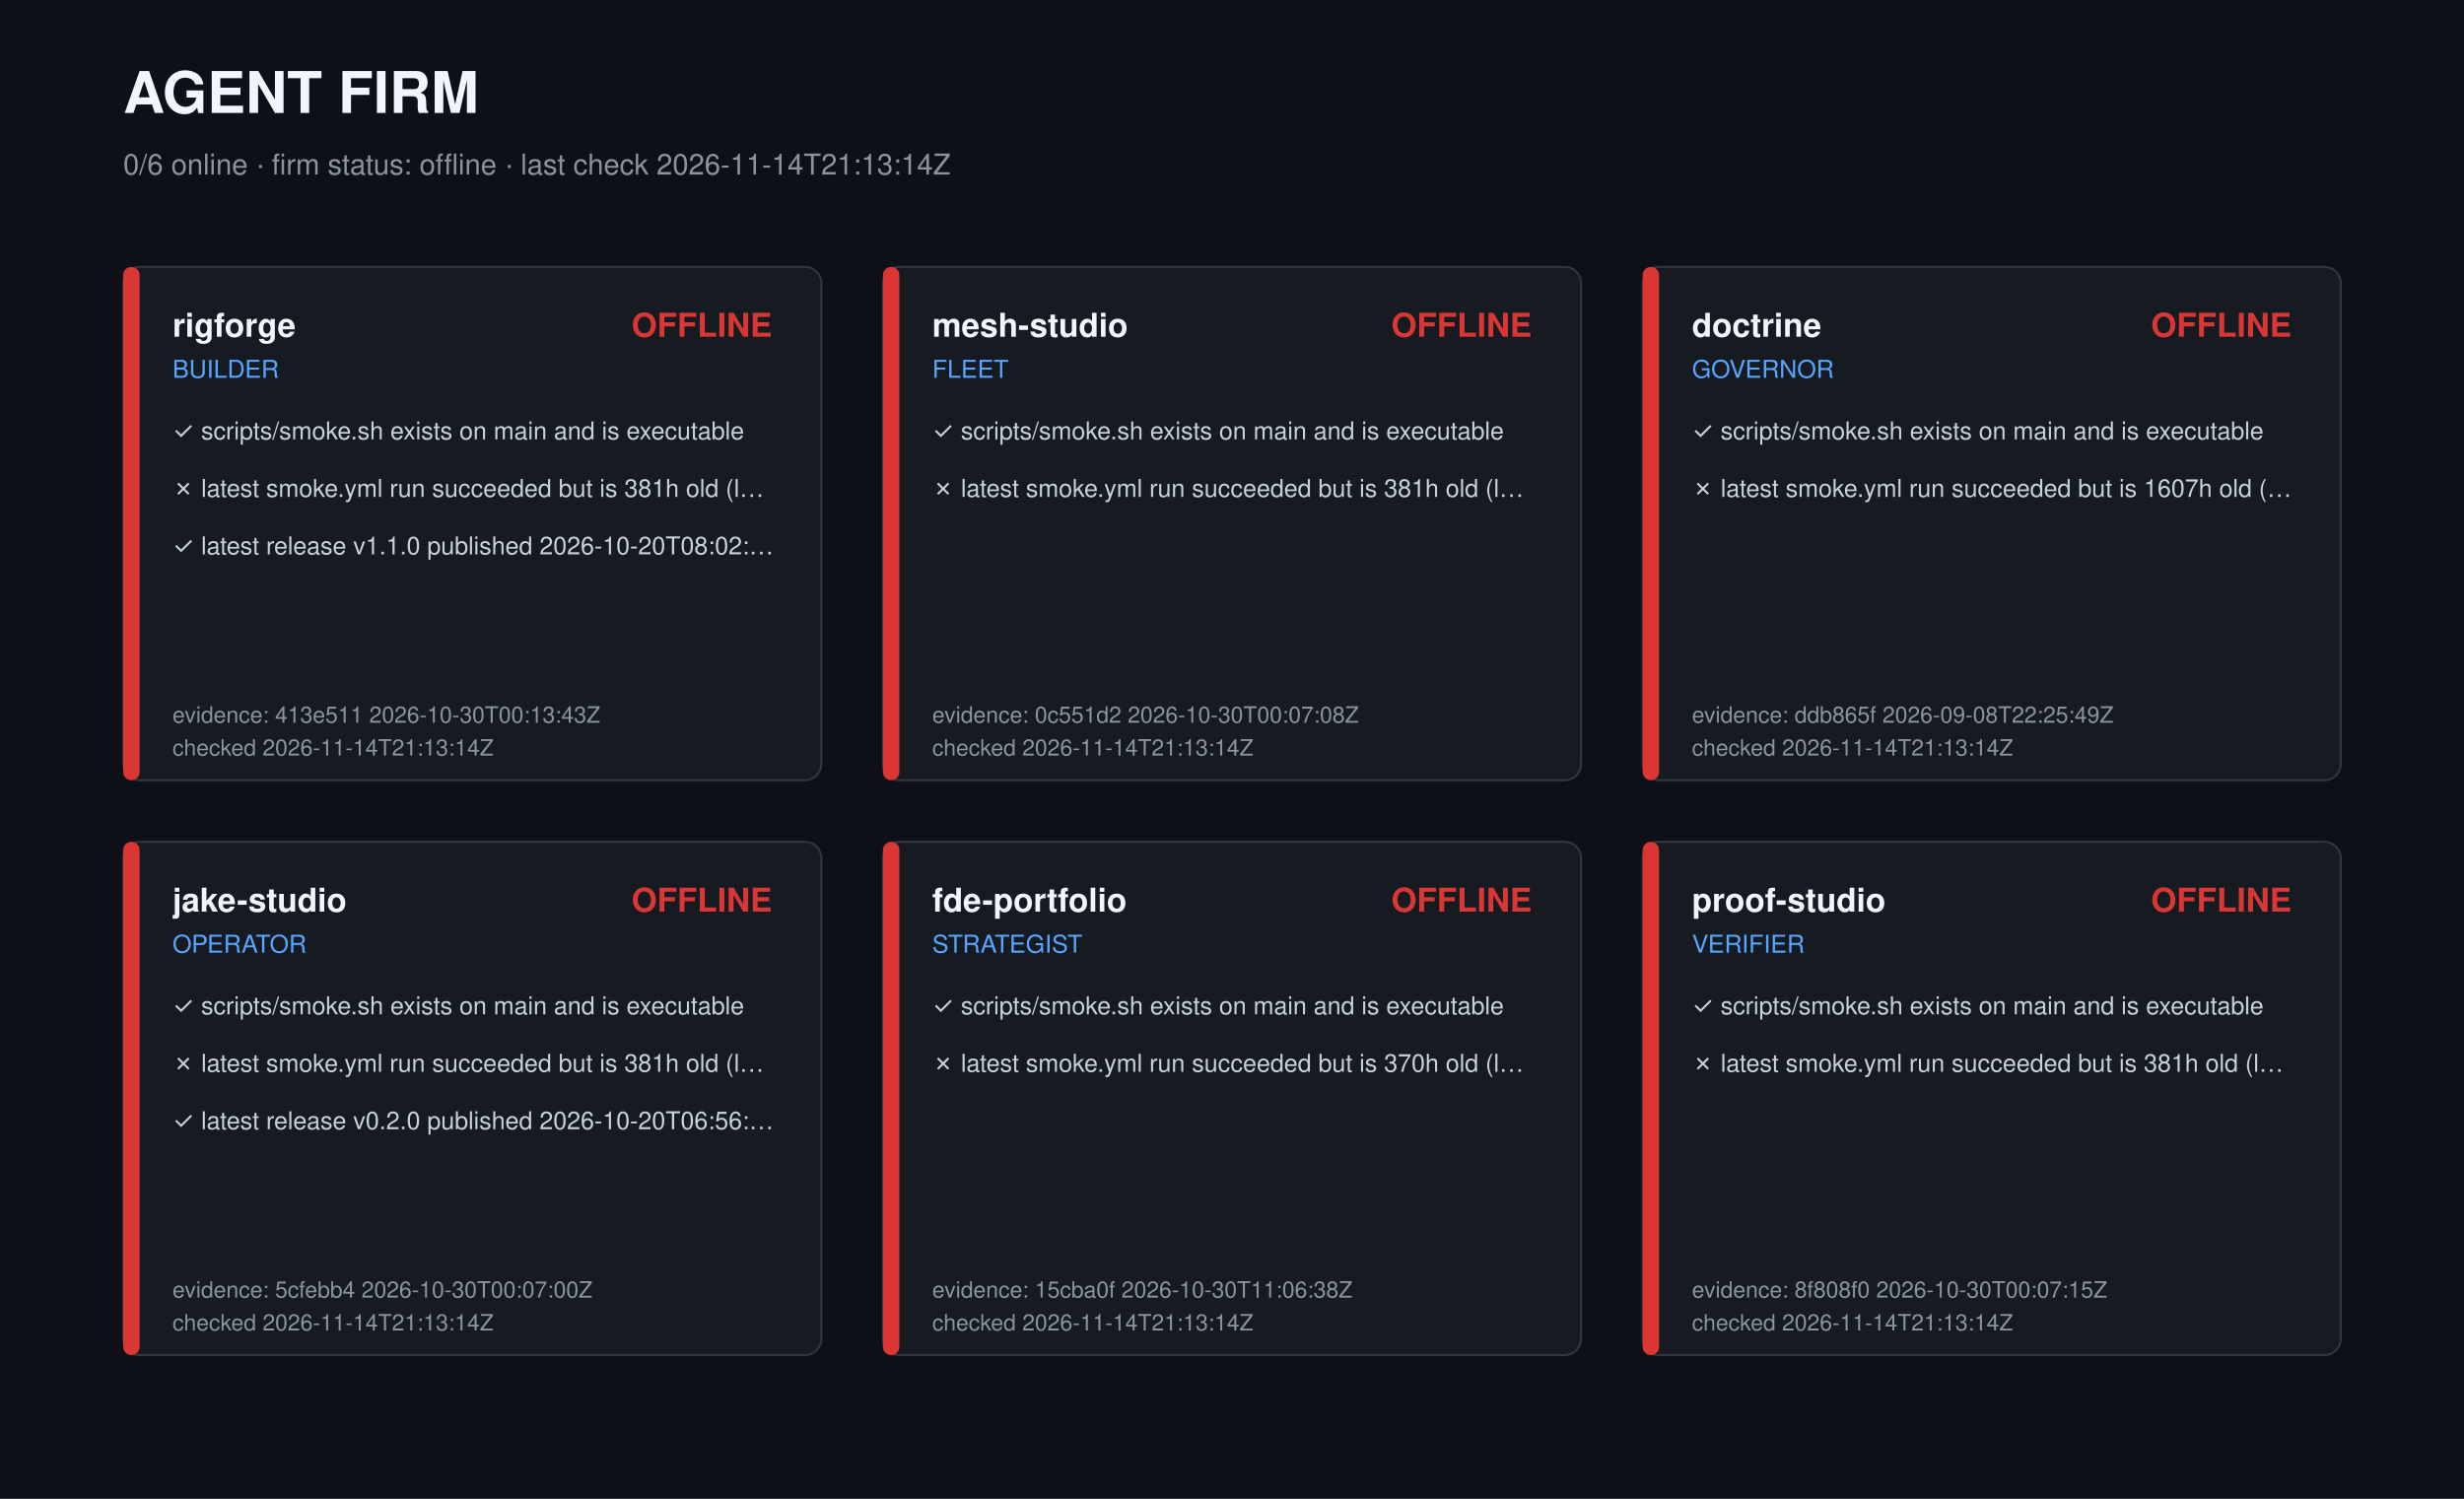
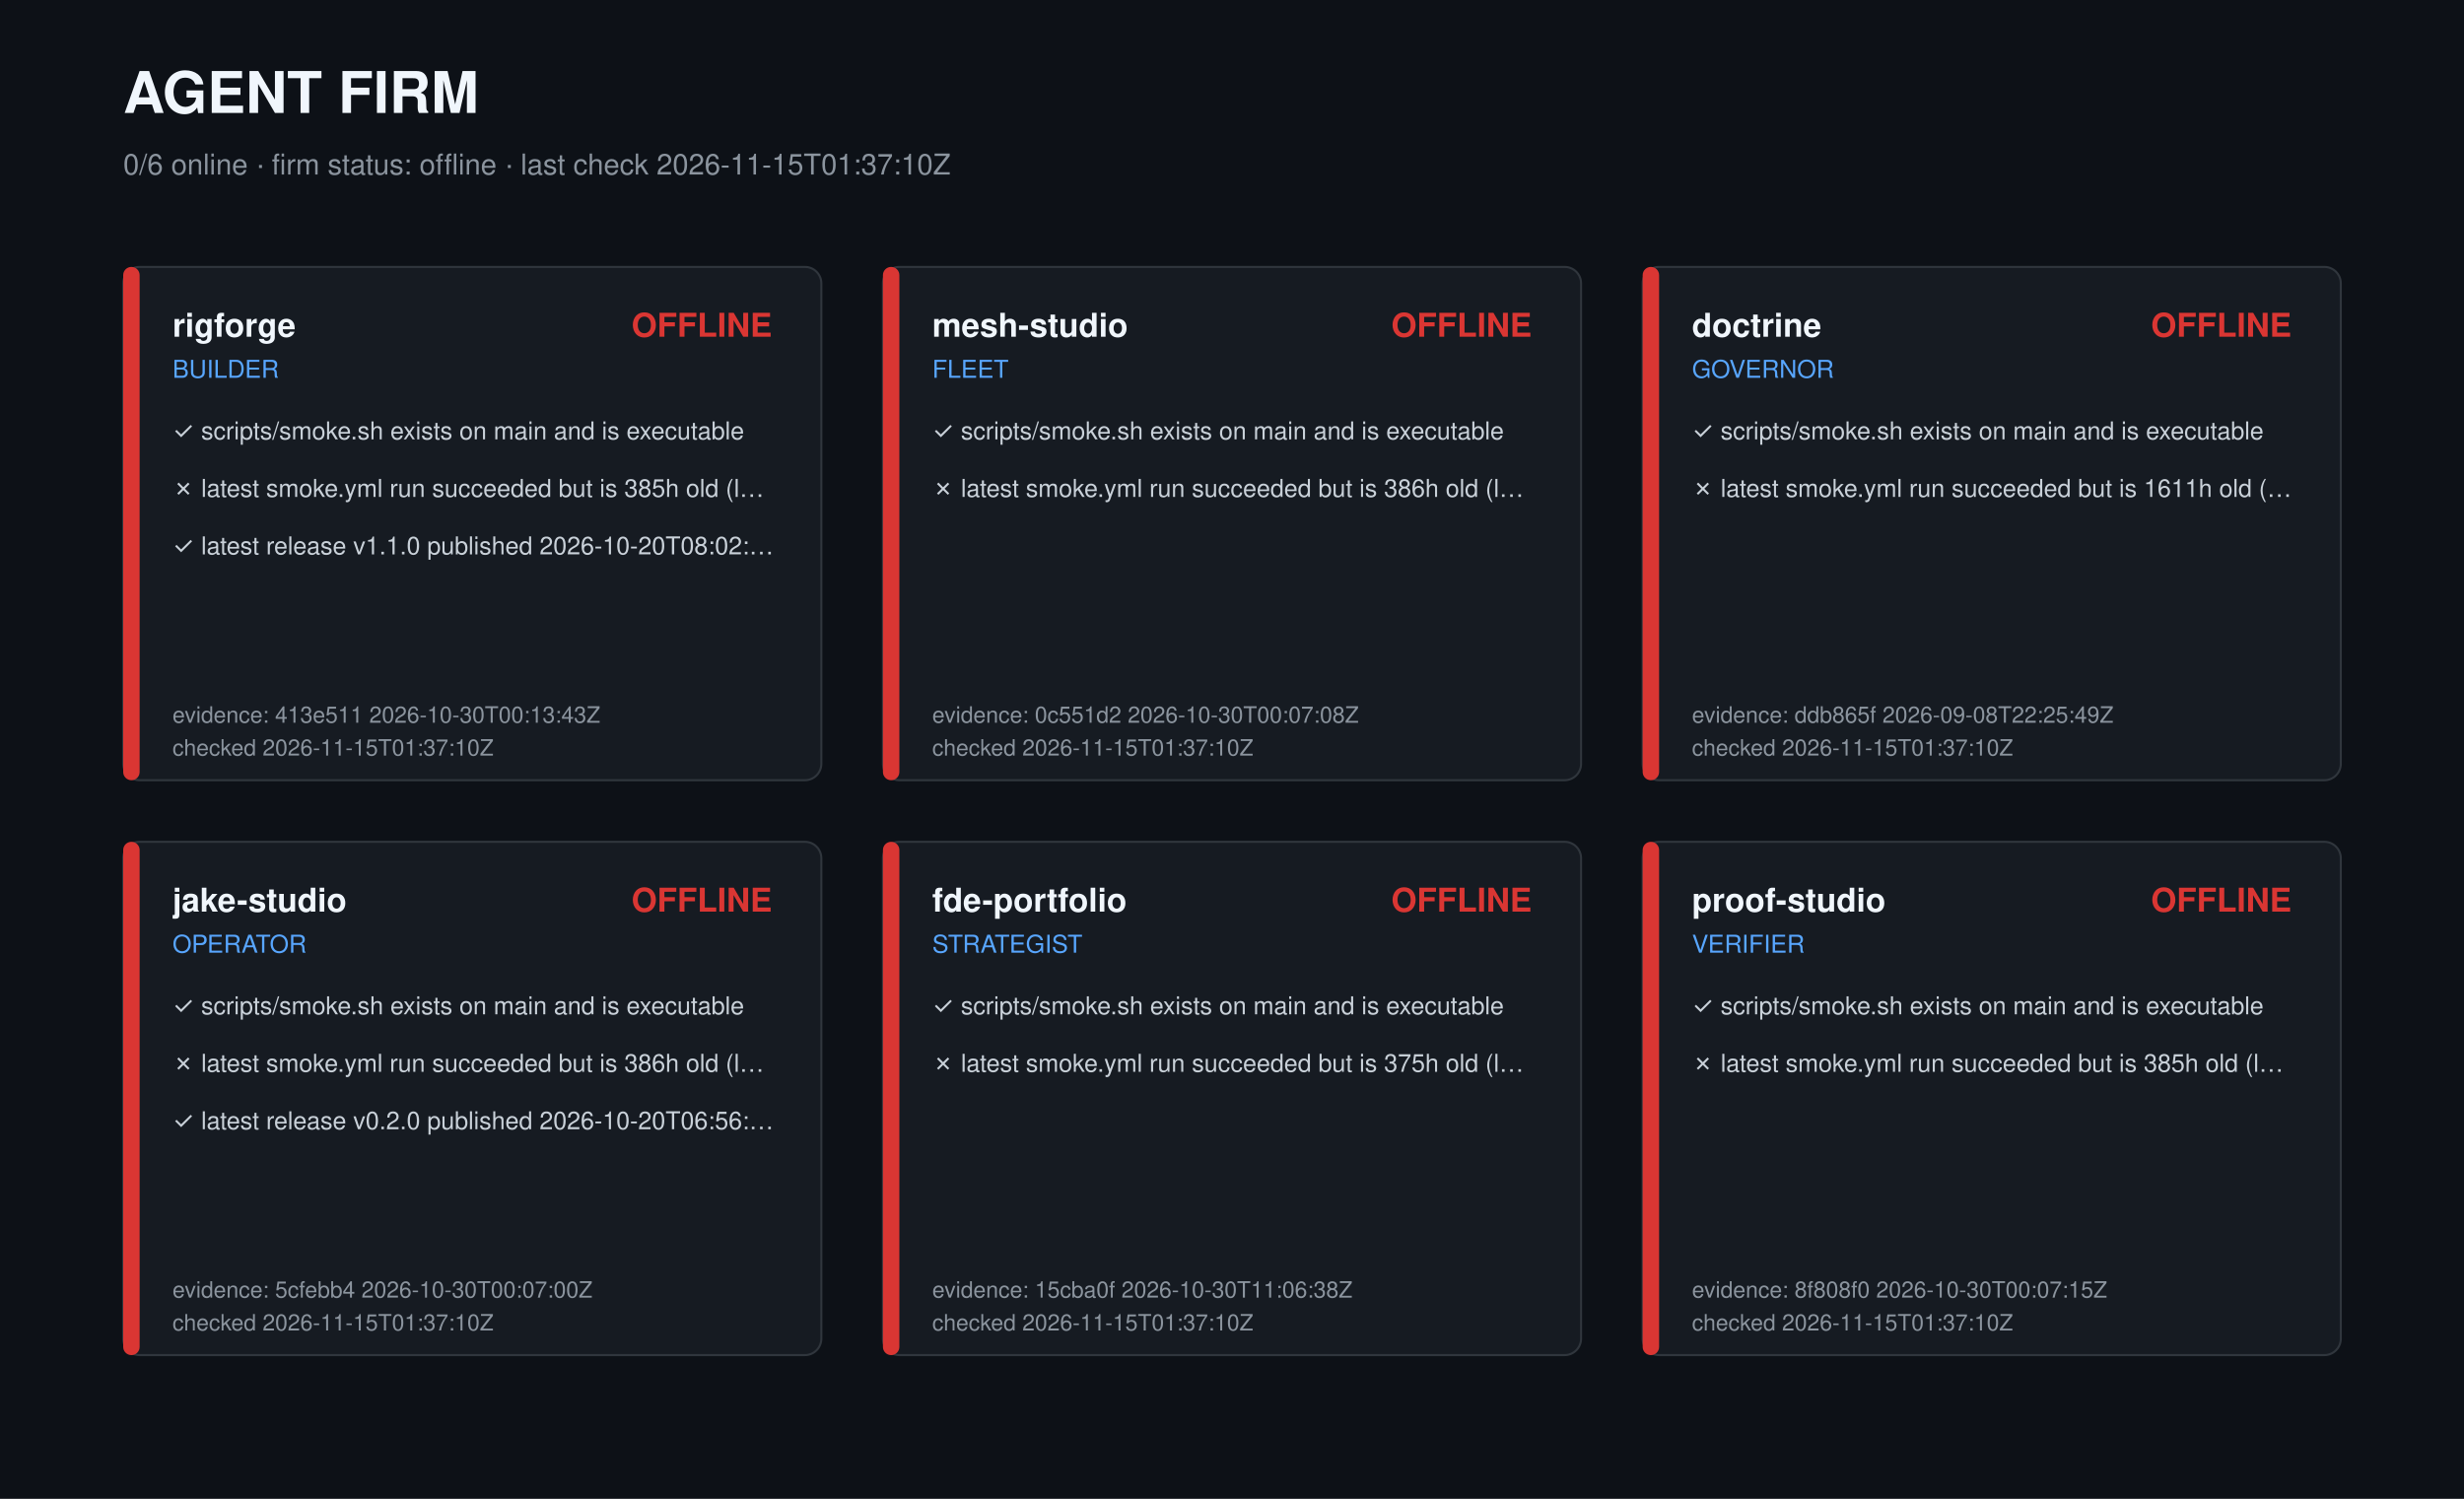
<svg xmlns="http://www.w3.org/2000/svg" width="1200" height="730" viewBox="0 0 1200 730" role="img" aria-label="Agent firm dashboard">
  <style>text{font-family:-apple-system,Segoe UI,Helvetica,Arial,sans-serif;fill:#c9d1d9}.t{font-size:28px;font-weight:700;fill:#f0f6fc}.s{font-size:14px;fill:#8b949e}.r{font-size:16px;font-weight:600;fill:#f0f6fc}.k{font-size:12px;fill:#58a6ff}.c{font-size:12px}.m{font-size:11px;fill:#8b949e}</style>
  <rect width="1200" height="730" fill="#0d1117" />
  <text class="t" x="60" y="55">AGENT FIRM</text>
-   <text class="s" x="60" y="85">0/6 online · firm status: offline · last check 2026-11-14T21:13:14Z</text>
+   <text class="s" x="60" y="85">0/6 online · firm status: offline · last check 2026-11-15T01:37:10Z</text>
  <g transform="translate(60,130)">
    <rect width="340" height="250" rx="8" fill="#161b22" stroke="#30363d" />
    <rect width="8" height="250" rx="4" fill="#da3633" />
    <text class="r" x="24" y="34">rigforge</text>
    <text class="k" x="24" y="54">BUILDER</text>
    <text class="r" x="316" y="34" text-anchor="end" fill="#da3633" style="fill:#da3633">OFFLINE</text>
    <text class="c" x="24" y="84">✓ scripts/smoke.sh exists on main and is executable</text>
-     <text class="c" x="24" y="112">✗ latest smoke.yml run succeeded but is 381h old (l…</text>
+     <text class="c" x="24" y="112">✗ latest smoke.yml run succeeded but is 385h old (l…</text>
    <text class="c" x="24" y="140">✓ latest release v1.1.0 published 2026-10-20T08:02:…</text>
    <text class="m" x="24" y="222">evidence: 413e511 2026-10-30T00:13:43Z</text>
-     <text class="m" x="24" y="238">checked 2026-11-14T21:13:14Z</text>
+     <text class="m" x="24" y="238">checked 2026-11-15T01:37:10Z</text>
  </g>
  <g transform="translate(430,130)">
    <rect width="340" height="250" rx="8" fill="#161b22" stroke="#30363d" />
    <rect width="8" height="250" rx="4" fill="#da3633" />
    <text class="r" x="24" y="34">mesh-studio</text>
    <text class="k" x="24" y="54">FLEET</text>
    <text class="r" x="316" y="34" text-anchor="end" fill="#da3633" style="fill:#da3633">OFFLINE</text>
    <text class="c" x="24" y="84">✓ scripts/smoke.sh exists on main and is executable</text>
-     <text class="c" x="24" y="112">✗ latest smoke.yml run succeeded but is 381h old (l…</text>
+     <text class="c" x="24" y="112">✗ latest smoke.yml run succeeded but is 386h old (l…</text>
    <text class="m" x="24" y="222">evidence: 0c551d2 2026-10-30T00:07:08Z</text>
-     <text class="m" x="24" y="238">checked 2026-11-14T21:13:14Z</text>
+     <text class="m" x="24" y="238">checked 2026-11-15T01:37:10Z</text>
  </g>
  <g transform="translate(800,130)">
    <rect width="340" height="250" rx="8" fill="#161b22" stroke="#30363d" />
    <rect width="8" height="250" rx="4" fill="#da3633" />
    <text class="r" x="24" y="34">doctrine</text>
    <text class="k" x="24" y="54">GOVERNOR</text>
    <text class="r" x="316" y="34" text-anchor="end" fill="#da3633" style="fill:#da3633">OFFLINE</text>
    <text class="c" x="24" y="84">✓ scripts/smoke.sh exists on main and is executable</text>
-     <text class="c" x="24" y="112">✗ latest smoke.yml run succeeded but is 1607h old (…</text>
+     <text class="c" x="24" y="112">✗ latest smoke.yml run succeeded but is 1611h old (…</text>
    <text class="m" x="24" y="222">evidence: ddb865f 2026-09-08T22:25:49Z</text>
-     <text class="m" x="24" y="238">checked 2026-11-14T21:13:14Z</text>
+     <text class="m" x="24" y="238">checked 2026-11-15T01:37:10Z</text>
  </g>
  <g transform="translate(60,410)">
    <rect width="340" height="250" rx="8" fill="#161b22" stroke="#30363d" />
    <rect width="8" height="250" rx="4" fill="#da3633" />
    <text class="r" x="24" y="34">jake-studio</text>
    <text class="k" x="24" y="54">OPERATOR</text>
    <text class="r" x="316" y="34" text-anchor="end" fill="#da3633" style="fill:#da3633">OFFLINE</text>
    <text class="c" x="24" y="84">✓ scripts/smoke.sh exists on main and is executable</text>
-     <text class="c" x="24" y="112">✗ latest smoke.yml run succeeded but is 381h old (l…</text>
+     <text class="c" x="24" y="112">✗ latest smoke.yml run succeeded but is 386h old (l…</text>
    <text class="c" x="24" y="140">✓ latest release v0.2.0 published 2026-10-20T06:56:…</text>
    <text class="m" x="24" y="222">evidence: 5cfebb4 2026-10-30T00:07:00Z</text>
-     <text class="m" x="24" y="238">checked 2026-11-14T21:13:14Z</text>
+     <text class="m" x="24" y="238">checked 2026-11-15T01:37:10Z</text>
  </g>
  <g transform="translate(430,410)">
    <rect width="340" height="250" rx="8" fill="#161b22" stroke="#30363d" />
    <rect width="8" height="250" rx="4" fill="#da3633" />
    <text class="r" x="24" y="34">fde-portfolio</text>
    <text class="k" x="24" y="54">STRATEGIST</text>
    <text class="r" x="316" y="34" text-anchor="end" fill="#da3633" style="fill:#da3633">OFFLINE</text>
    <text class="c" x="24" y="84">✓ scripts/smoke.sh exists on main and is executable</text>
-     <text class="c" x="24" y="112">✗ latest smoke.yml run succeeded but is 370h old (l…</text>
+     <text class="c" x="24" y="112">✗ latest smoke.yml run succeeded but is 375h old (l…</text>
    <text class="m" x="24" y="222">evidence: 15cba0f 2026-10-30T11:06:38Z</text>
-     <text class="m" x="24" y="238">checked 2026-11-14T21:13:14Z</text>
+     <text class="m" x="24" y="238">checked 2026-11-15T01:37:10Z</text>
  </g>
  <g transform="translate(800,410)">
    <rect width="340" height="250" rx="8" fill="#161b22" stroke="#30363d" />
    <rect width="8" height="250" rx="4" fill="#da3633" />
    <text class="r" x="24" y="34">proof-studio</text>
    <text class="k" x="24" y="54">VERIFIER</text>
    <text class="r" x="316" y="34" text-anchor="end" fill="#da3633" style="fill:#da3633">OFFLINE</text>
    <text class="c" x="24" y="84">✓ scripts/smoke.sh exists on main and is executable</text>
-     <text class="c" x="24" y="112">✗ latest smoke.yml run succeeded but is 381h old (l…</text>
+     <text class="c" x="24" y="112">✗ latest smoke.yml run succeeded but is 385h old (l…</text>
    <text class="m" x="24" y="222">evidence: 8f808f0 2026-10-30T00:07:15Z</text>
-     <text class="m" x="24" y="238">checked 2026-11-14T21:13:14Z</text>
+     <text class="m" x="24" y="238">checked 2026-11-15T01:37:10Z</text>
  </g>
</svg>
